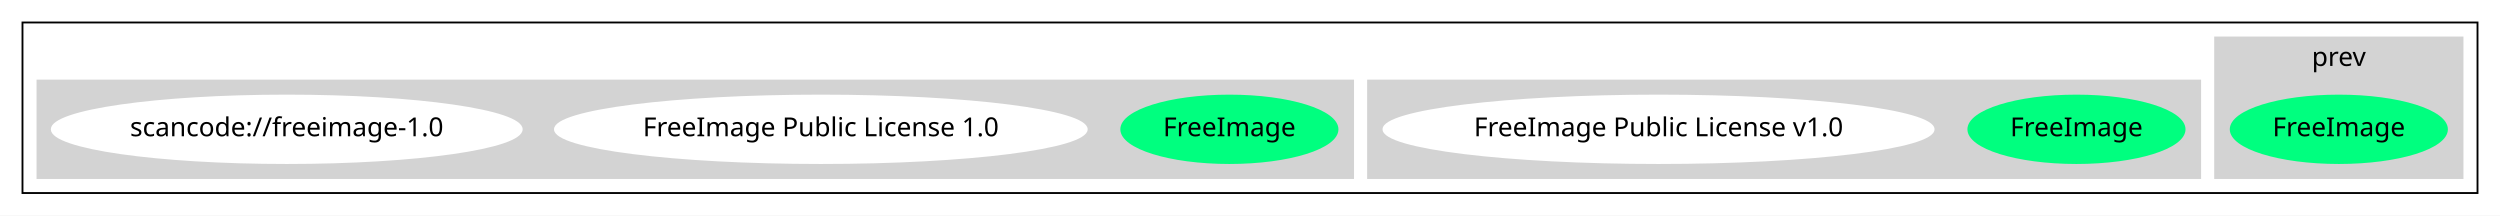
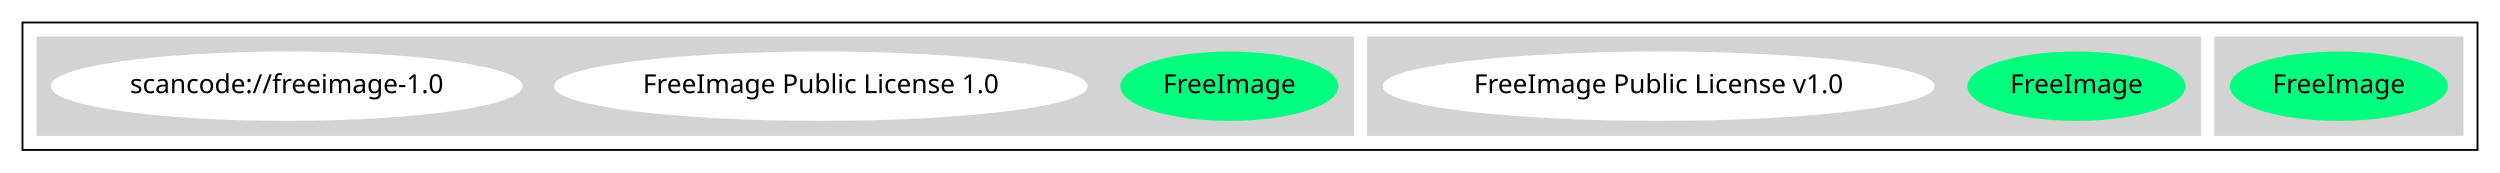
- <svg xmlns="http://www.w3.org/2000/svg" width="1334pt" height="115pt" viewBox="0.00 0.00 1334.00 115.00">
-   <g id="graph0" class="graph" transform="scale(1 1) rotate(0) translate(4 111)">
-     <polygon fill="white" stroke="transparent" points="-4,4 -4,-111 1330,-111 1330,4 -4,4" />
+ <svg xmlns="http://www.w3.org/2000/svg" width="1334pt" height="92pt" viewBox="0.00 0.00 1334.00 92.00">
+   <g id="graph0" class="graph" transform="scale(1 1) rotate(0) translate(4 88)">
+     <polygon fill="white" stroke="transparent" points="-4,4 -4,-88 1330,-88 1330,4 -4,4" />
    <g id="clust1" class="cluster">
-       <polygon fill="none" stroke="black" points="8,-8 8,-99 1318,-99 1318,-8 8,-8" />
+       <polygon fill="none" stroke="black" points="8,-8 8,-76 1318,-76 1318,-8 8,-8" />
    </g>
    <g id="clust2" class="cluster">
-       <polygon fill="lightgray" stroke="lightgray" points="1178,-16 1178,-91 1310,-91 1310,-16 1178,-16" />
-       <text text-anchor="middle" x="1244" y="-75.8" font-family="Times-Roman" font-size="14.00">prev</text>
+       <polygon fill="lightgray" stroke="lightgray" points="1178,-16 1178,-68 1310,-68 1310,-16 1178,-16" />
    </g>
    <g id="clust3" class="cluster">
      <polygon fill="lightgray" stroke="lightgray" points="726,-16 726,-68 1170,-68 1170,-16 726,-16" />
    </g>
    <g id="clust4" class="cluster">
      <polygon fill="lightgray" stroke="lightgray" points="16,-16 16,-68 718,-68 718,-16 16,-16" />
    </g>
    <g id="node1" class="node">
      <ellipse fill="springgreen" stroke="springgreen" cx="1244" cy="-42" rx="57.69" ry="18" />
      <text text-anchor="middle" x="1244" y="-38.3" font-family="Times-Roman" font-size="14.00">FreeImage</text>
    </g>
    <g id="node2" class="node">
      <ellipse fill="springgreen" stroke="springgreen" cx="1104" cy="-42" rx="57.69" ry="18" />
      <text text-anchor="middle" x="1104" y="-38.3" font-family="Times-Roman" font-size="14.00">FreeImage</text>
    </g>
    <g id="node3" class="node">
      <ellipse fill="white" stroke="white" cx="881" cy="-42" rx="146.77" ry="18" />
      <text text-anchor="middle" x="881" y="-38.3" font-family="Times-Roman" font-size="14.00">FreeImage Public License v1.0</text>
    </g>
    <g id="node4" class="node">
      <ellipse fill="springgreen" stroke="springgreen" cx="652" cy="-42" rx="57.69" ry="18" />
      <text text-anchor="middle" x="652" y="-38.3" font-family="Times-Roman" font-size="14.00">FreeImage</text>
    </g>
    <g id="node5" class="node">
      <ellipse fill="white" stroke="white" cx="434" cy="-42" rx="141.88" ry="18" />
      <text text-anchor="middle" x="434" y="-38.3" font-family="Times-Roman" font-size="14.00">FreeImage Public License 1.0</text>
    </g>
    <g id="node6" class="node">
      <ellipse fill="white" stroke="white" cx="149" cy="-42" rx="125.38" ry="18" />
      <text text-anchor="middle" x="149" y="-38.3" font-family="Times-Roman" font-size="14.00">scancode://freeimage-1.0</text>
    </g>
  </g>
</svg>
